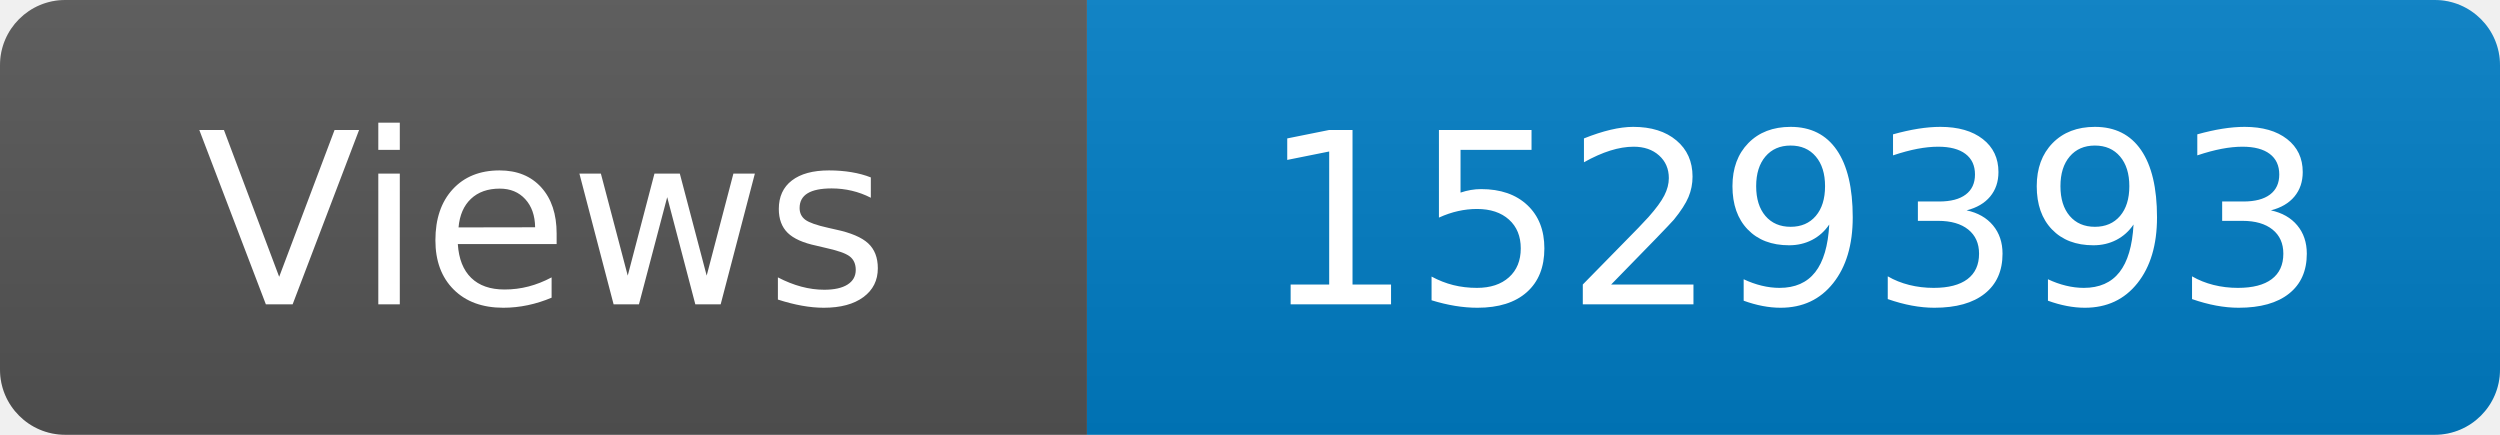
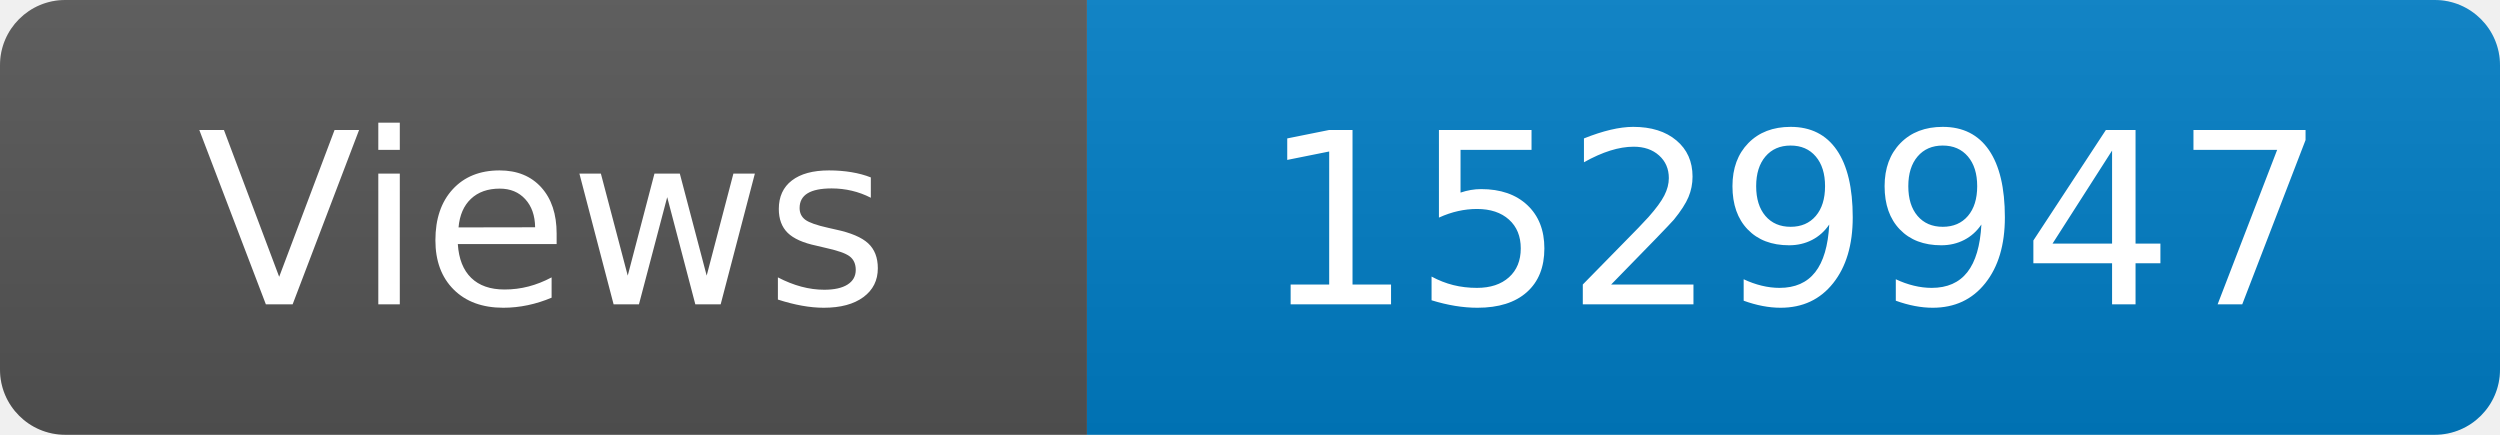
<svg xmlns="http://www.w3.org/2000/svg" width="115" height="20" role="img" aria-label="Maintained?: yes">
  <linearGradient id="s" x2="0" y2="100%">
    <stop offset="0" stop-color="#bbb" stop-opacity=".1" />
    <stop offset="1" stop-opacity=".1" />
  </linearGradient>
  <clipPath id="r">
    <rect width="115" height="20" rx="3" fill="#fff" />
  </clipPath>
  <g clip-path="url(#r)">
    <rect width="50" height="20" fill="#555" />
    <rect x="50" width="160" height="20" fill="#007ec6" />
    <rect width="115" height="20" fill="url(#s)" />
  </g>
  <g fill="#fff" text-anchor="middle" font-family="Verdana,Geneva,DejaVu Sans,sans-serif" font-size="110">
    <text x="250" y="140" transform="scale(.1)" fill="#fff">Views</text>
-     <text x="825" y="140" transform="scale(.1)" fill="#fff">1529393</text>
+     <text x="825" y="140" transform="scale(.1)" fill="#fff">1529947</text>
  </g>
</svg>
